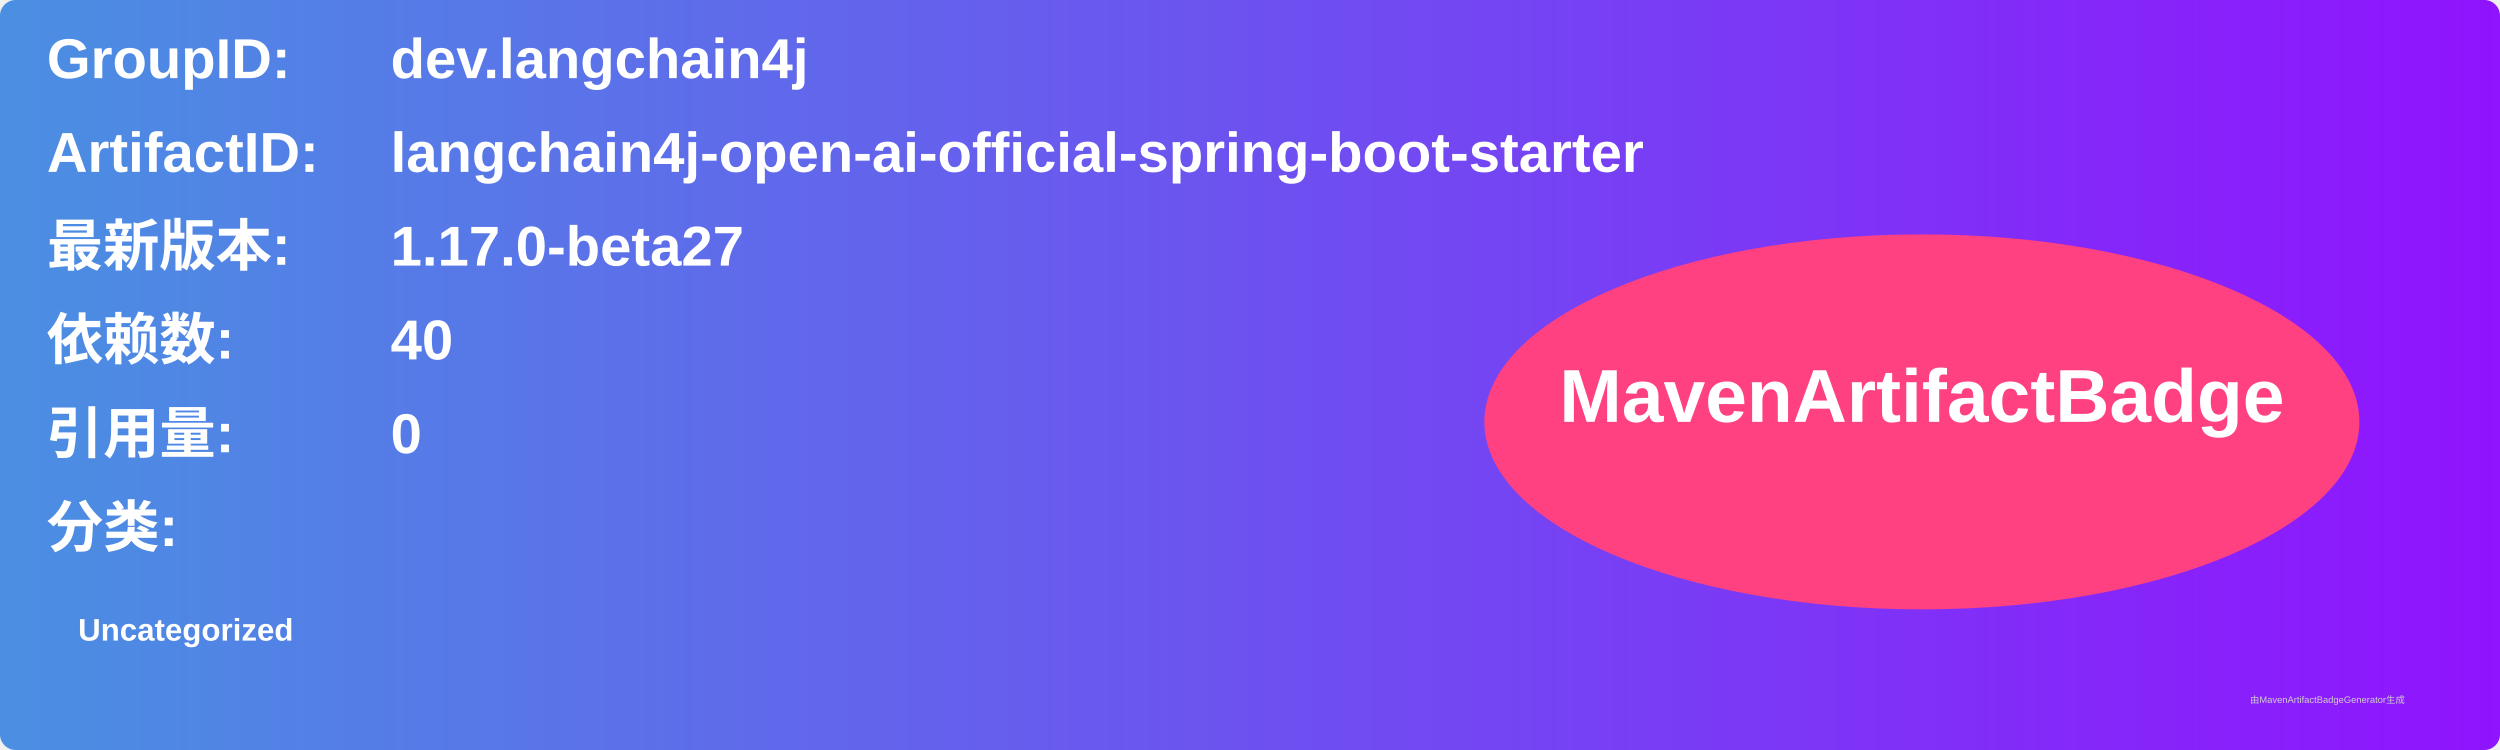
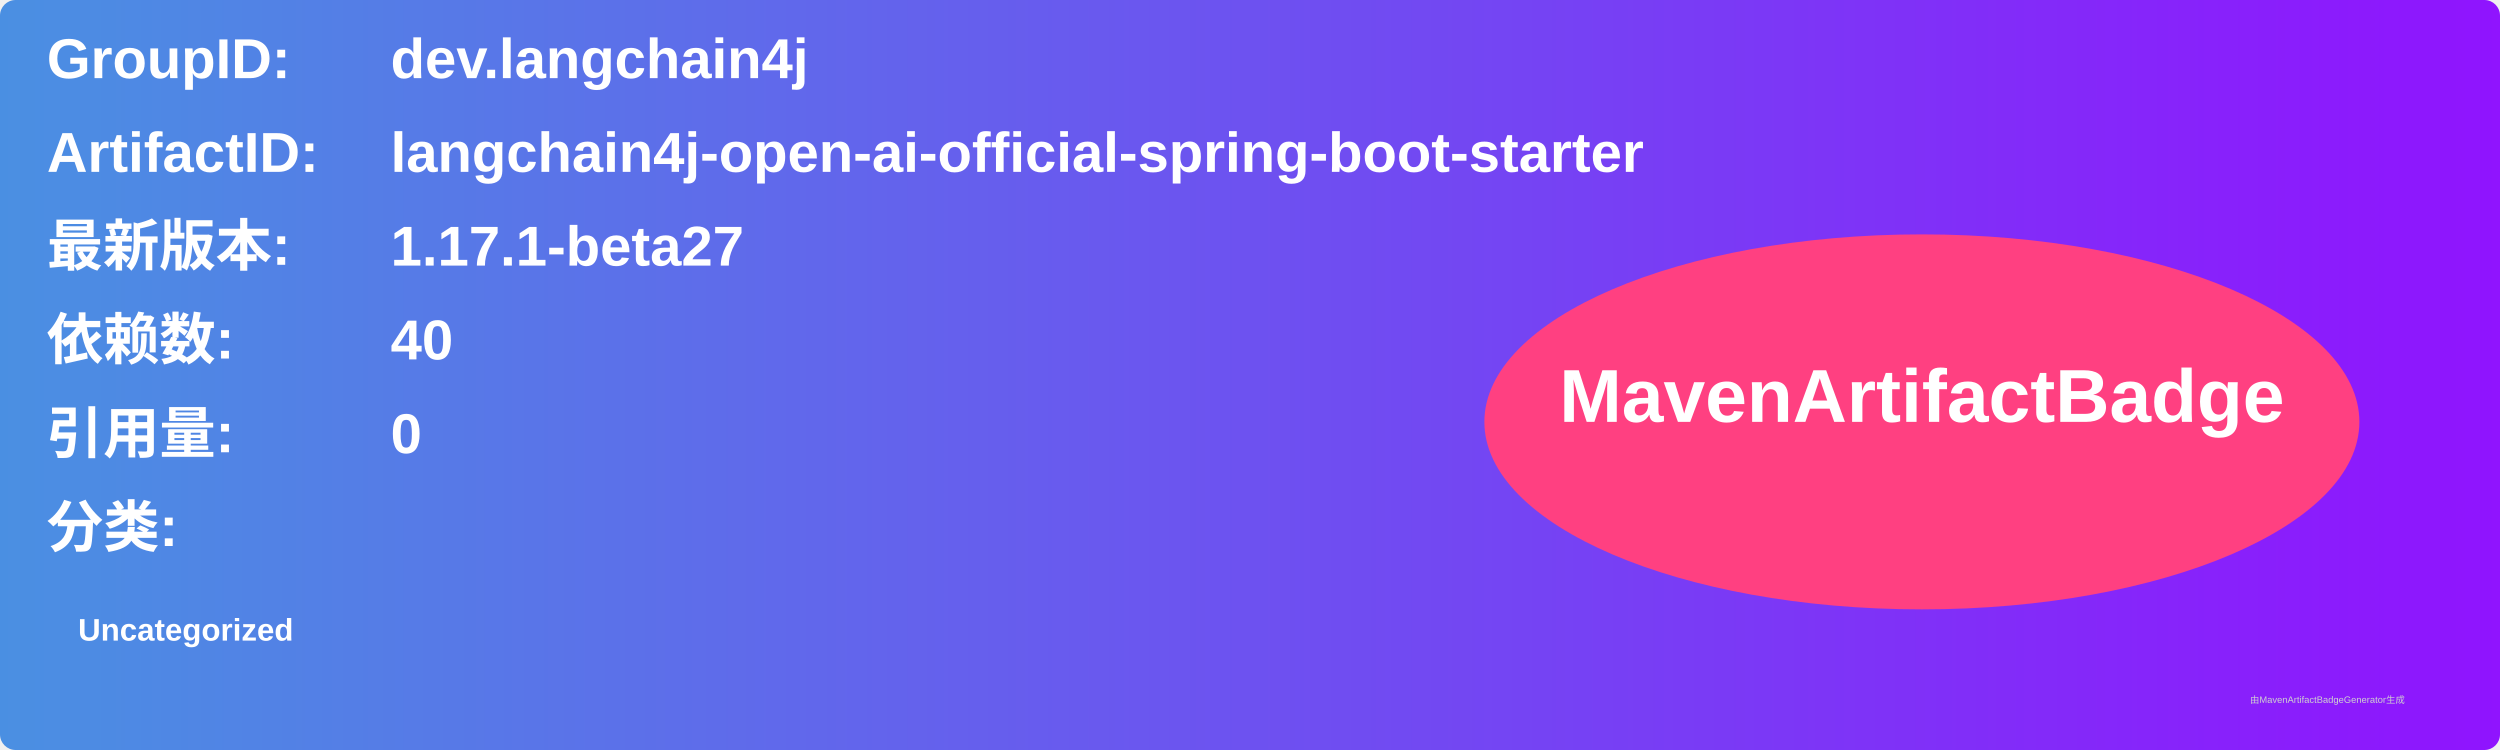
<svg xmlns="http://www.w3.org/2000/svg" width="800" height="240" viewBox="0 0 800 240">
  <linearGradient id="grad" x1="0%" y1="0%" x2="100%" y2="0%">
    <stop offset="0%" stop-color="#4a90e2" />
    <stop offset="100%" stop-color="#9013fe" />
  </linearGradient>
  <rect width="100%" height="100%" rx="5" ry="5" fill="url(#grad)" />
  <g transform="translate(15, 15)">
    <text x="0" y="10" font-family="Arial" font-size="18" fill="white" font-weight="bold" width="260">GroupID:</text>
    <text x="110" y="10" font-family="Arial" font-size="18" fill="white" font-weight="bold" width="460">dev.langchain4j</text>
    <text x="0" y="40" font-family="Arial" font-size="18" fill="white" font-weight="bold" width="260">ArtifactID:</text>
    <text x="110" y="40" font-family="Arial" font-size="18" fill="white" font-weight="bold" width="460">langchain4j-open-ai-official-spring-boot-starter</text>
    <text x="0" y="70" font-family="Arial" font-size="18" fill="white" font-weight="bold">最新版本:</text>
    <text x="110" y="70" font-family="Arial" font-size="18" fill="white" font-weight="bold">
-       <tspan font-weight="bold">1.17.0-beta27</tspan>
+       <tspan font-weight="bold">1.17.1-beta27</tspan>
    </text>
    <text x="0" y="100" font-family="Arial" font-size="18" fill="white" font-weight="bold">依赖数: </text>
    <text x="110" y="100" font-family="Arial" font-size="18" fill="white">
      <tspan font-weight="bold">40</tspan>
    </text>
    <text x="0" y="130" font-family="Arial" font-size="18" fill="white" font-weight="bold">引用量: </text>
    <text x="110" y="130" font-family="Arial" font-size="18" fill="white">
      <tspan font-weight="bold">0</tspan>
    </text>
    <text x="0" y="160" font-family="Arial" font-size="18" fill="white" font-weight="bold">分类:</text>
    <text x="10" y="190" font-family="Arial" font-size="10" fill="white">
      <tspan font-weight="bold">Uncategorized</tspan>
    </text>
    <ellipse cx="600" cy="120" rx="140" ry="60" fill="#ff4081" />
    <text x="600" y="120" text-anchor="middle" font-family="Arial" font-size="24" fill="white" font-weight="bold">MavenArtifactBadge</text>
  </g>
  <text x="720" y="225" font-family="Arial" font-size="3" fill="#d0d0d0">由MavenArtifactBadgeGenerator生成</text>
</svg>
